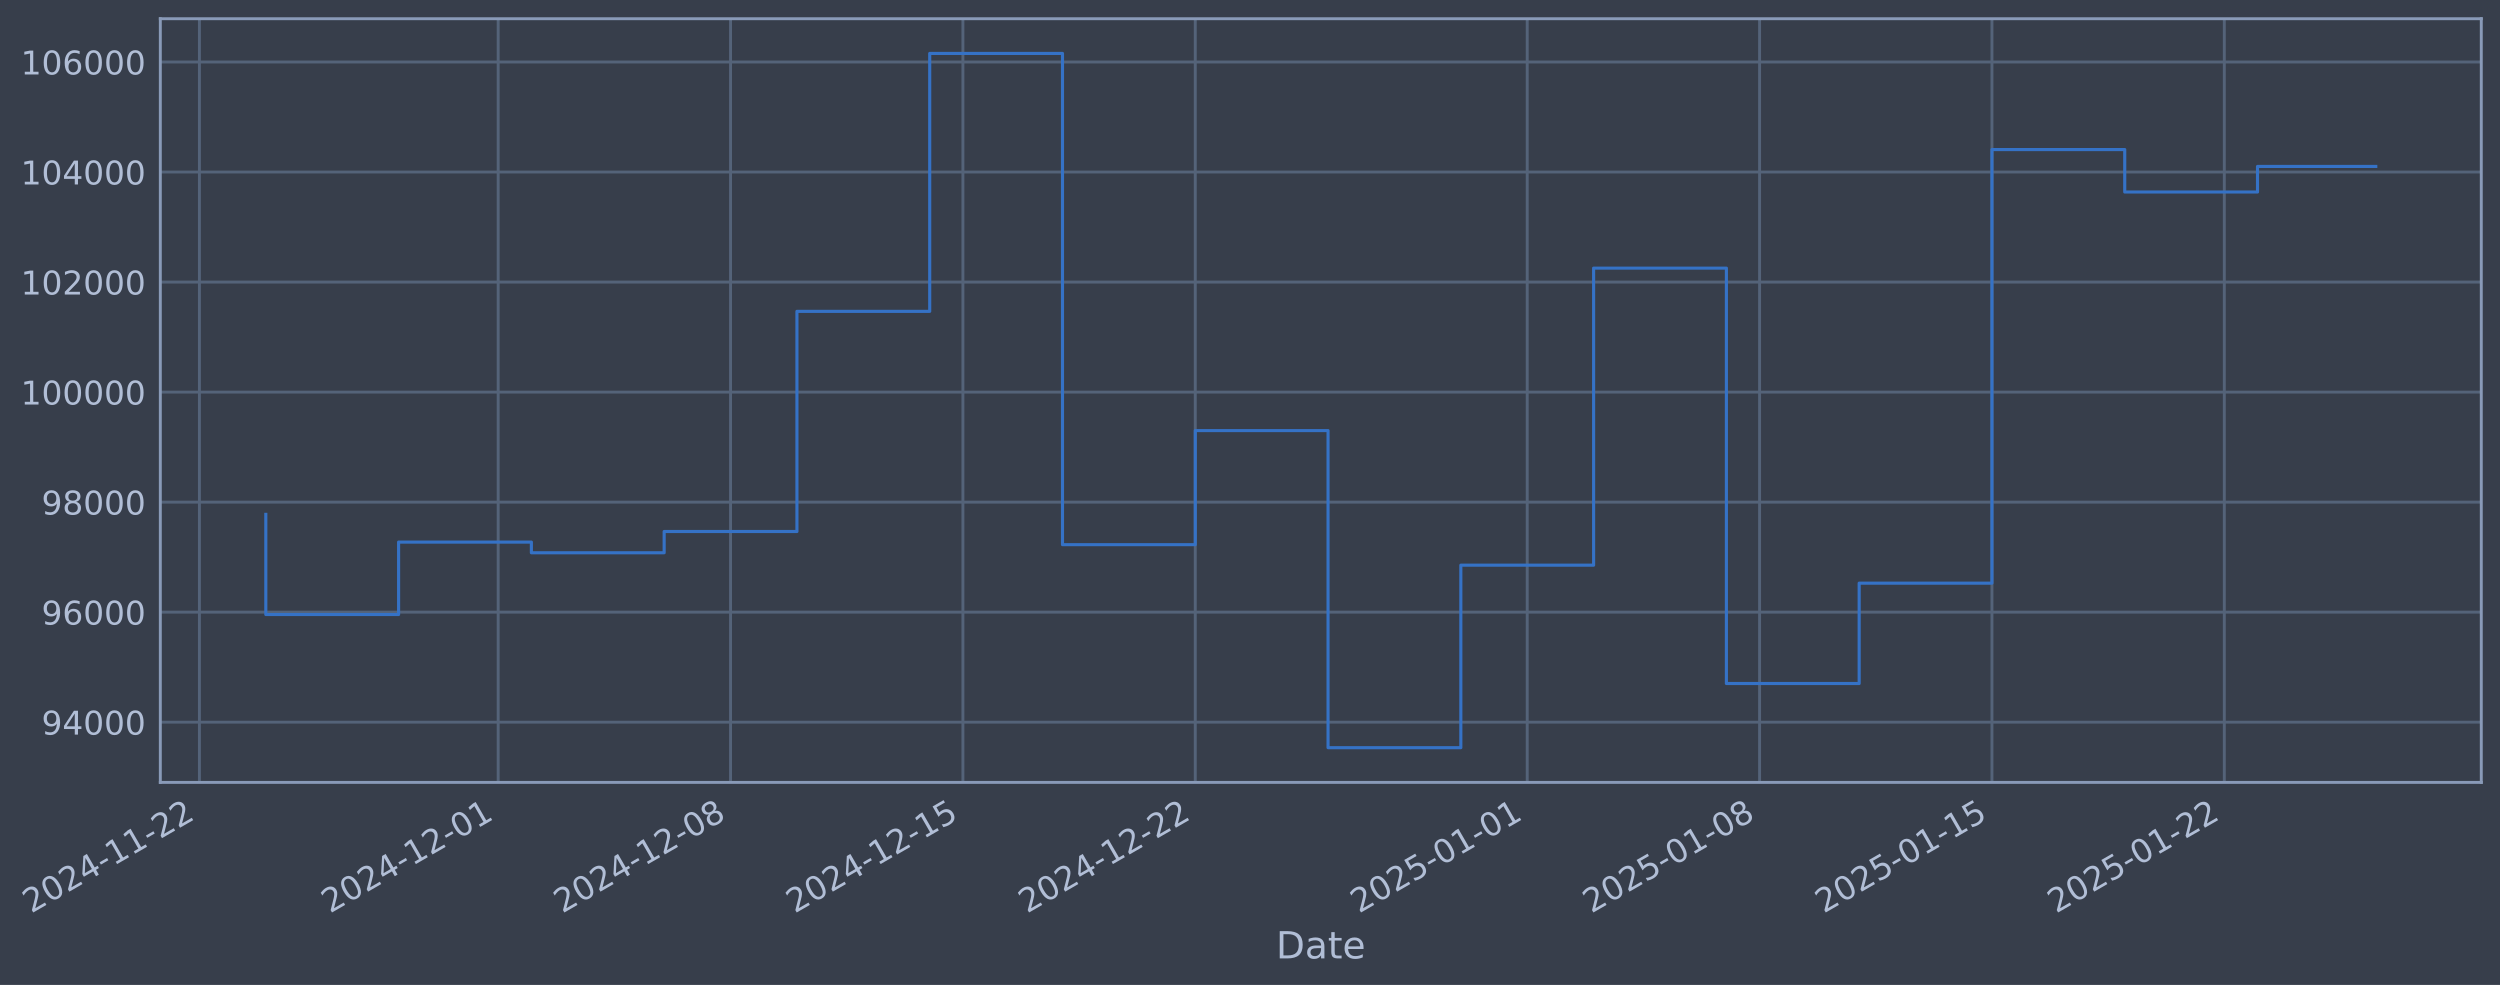
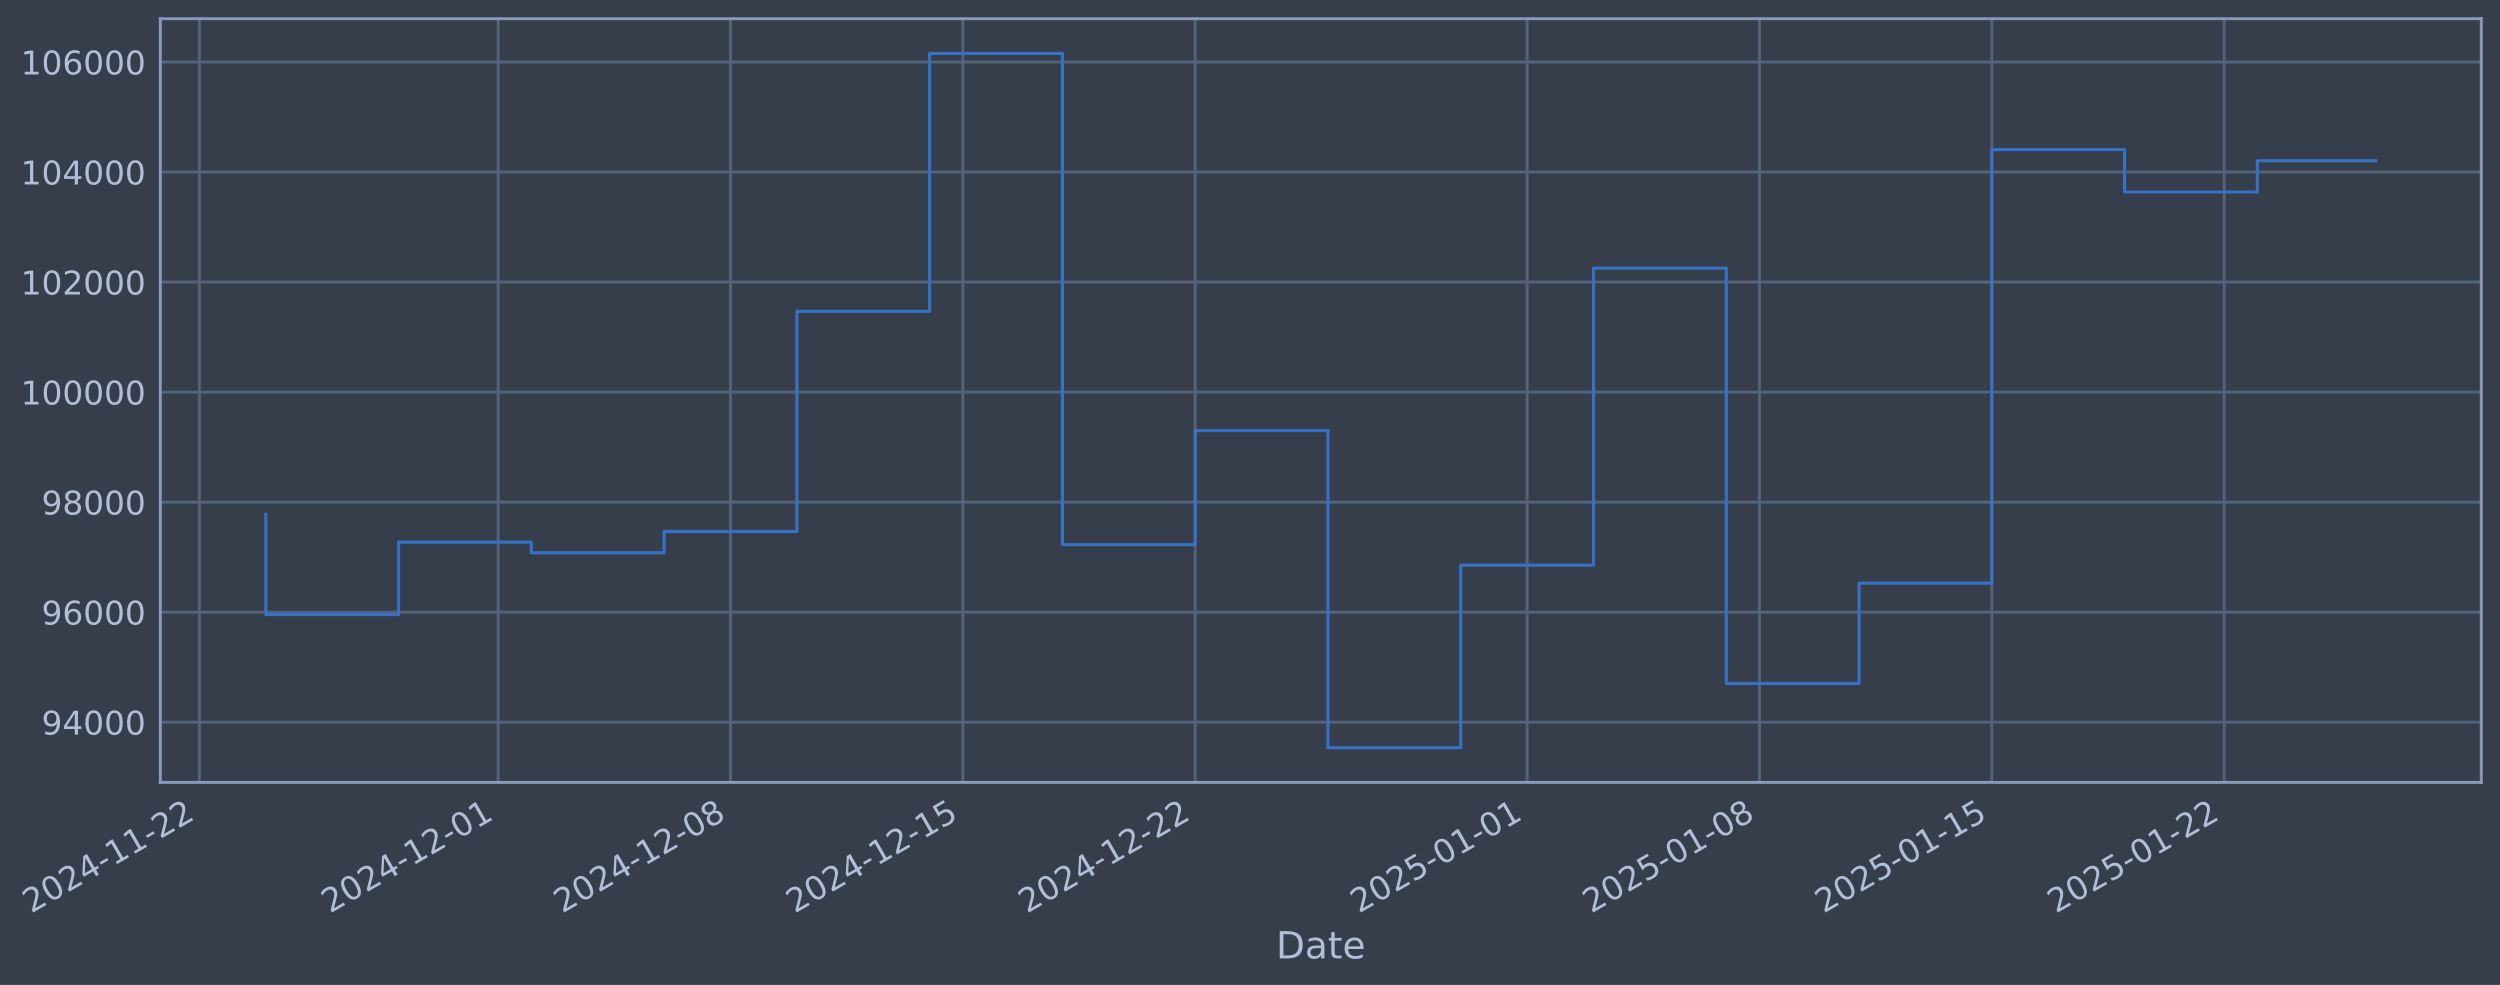
- <svg xmlns="http://www.w3.org/2000/svg" xmlns:xlink="http://www.w3.org/1999/xlink" width="961.669pt" height="378.87pt" viewBox="0 0 961.669 378.87" version="1.1">
+ <svg xmlns="http://www.w3.org/2000/svg" xmlns:xlink="http://www.w3.org/1999/xlink" width="961.667pt" height="378.87pt" viewBox="0 0 961.667 378.87" version="1.1">
  <defs>
    <style type="text/css">*{stroke-linejoin: round; stroke-linecap: butt}</style>
  </defs>
  <g id="figure_1">
    <g id="patch_1">
-       <path d="M 0 378.87  L 961.669 378.87  L 961.669 0  L 0 0  z " style="fill: #373e4b" />
+       <path d="M 0 378.87  L 961.667 378.87  L 961.667 0  L 0 0  z " style="fill: #373e4b" />
    </g>
    <g id="axes_1">
      <g id="patch_2">
-         <path d="M 61.669 300.96  L 954.469 300.96  L 954.469 7.2  L 61.669 7.2  z " style="fill: #373e4b" />
+         <path d="M 61.667 300.96  L 954.467 300.96  L 954.467 7.2  L 61.667 7.2  z " style="fill: #373e4b" />
      </g>
      <g id="matplotlib.axis_1">
        <g id="xtick_1">
          <g id="line2d_1">
-             <path d="M 76.713 300.96  L 76.713 7.2  " clip-path="url(#p84ead95dcb)" style="fill: none; stroke: #546379; stroke-width: 1.12; stroke-linecap: square" />
+             <path d="M 76.713 300.96  L 76.713 7.2  " clip-path="url(#pa650de7fa1)" style="fill: none; stroke: #546379; stroke-width: 1.12; stroke-linecap: square" />
          </g>
          <g id="line2d_2" />
          <g id="text_1">
            <g style="fill: #b1bed6" transform="translate(11.98702 351.4642) rotate(-30) scale(0.126 -0.126)">
              <defs>
                <path id="DejaVuSans-32" d="M 1228 531  L 3431 531  L 3431 0  L 469 0  L 469 531  Q 828 903 1448 1529  Q 2069 2156 2228 2338  Q 2531 2678 2651 2914  Q 2772 3150 2772 3378  Q 2772 3750 2511 3984  Q 2250 4219 1831 4219  Q 1534 4219 1204 4116  Q 875 4013 500 3803  L 500 4441  Q 881 4594 1212 4672  Q 1544 4750 1819 4750  Q 2544 4750 2975 4387  Q 3406 4025 3406 3419  Q 3406 3131 3298 2873  Q 3191 2616 2906 2266  Q 2828 2175 2409 1742  Q 1991 1309 1228 531  z " transform="scale(0.015625)" />
                <path id="DejaVuSans-30" d="M 2034 4250  Q 1547 4250 1301 3770  Q 1056 3291 1056 2328  Q 1056 1369 1301 889  Q 1547 409 2034 409  Q 2525 409 2770 889  Q 3016 1369 3016 2328  Q 3016 3291 2770 3770  Q 2525 4250 2034 4250  z M 2034 4750  Q 2819 4750 3233 4129  Q 3647 3509 3647 2328  Q 3647 1150 3233 529  Q 2819 -91 2034 -91  Q 1250 -91 836 529  Q 422 1150 422 2328  Q 422 3509 836 4129  Q 1250 4750 2034 4750  z " transform="scale(0.015625)" />
                <path id="DejaVuSans-34" d="M 2419 4116  L 825 1625  L 2419 1625  L 2419 4116  z M 2253 4666  L 3047 4666  L 3047 1625  L 3713 1625  L 3713 1100  L 3047 1100  L 3047 0  L 2419 0  L 2419 1100  L 313 1100  L 313 1709  L 2253 4666  z " transform="scale(0.015625)" />
                <path id="DejaVuSans-2d" d="M 313 2009  L 1997 2009  L 1997 1497  L 313 1497  L 313 2009  z " transform="scale(0.015625)" />
                <path id="DejaVuSans-31" d="M 794 531  L 1825 531  L 1825 4091  L 703 3866  L 703 4441  L 1819 4666  L 2450 4666  L 2450 531  L 3481 531  L 3481 0  L 794 0  L 794 531  z " transform="scale(0.015625)" />
              </defs>
              <use xlink:href="#DejaVuSans-32" />
              <use xlink:href="#DejaVuSans-30" transform="translate(63.62305 0)" />
              <use xlink:href="#DejaVuSans-32" transform="translate(127.2461 0)" />
              <use xlink:href="#DejaVuSans-34" transform="translate(190.8691 0)" />
              <use xlink:href="#DejaVuSans-2d" transform="translate(254.4922 0)" />
              <use xlink:href="#DejaVuSans-31" transform="translate(290.5762 0)" />
              <use xlink:href="#DejaVuSans-31" transform="translate(354.1992 0)" />
              <use xlink:href="#DejaVuSans-2d" transform="translate(417.8223 0)" />
              <use xlink:href="#DejaVuSans-32" transform="translate(453.9062 0)" />
              <use xlink:href="#DejaVuSans-32" transform="translate(517.5293 0)" />
            </g>
          </g>
        </g>
        <g id="xtick_2">
          <g id="line2d_3">
-             <path d="M 191.633 300.96  L 191.633 7.2  " clip-path="url(#p84ead95dcb)" style="fill: none; stroke: #546379; stroke-width: 1.12; stroke-linecap: square" />
+             <path d="M 191.624 300.96  L 191.624 7.2  " clip-path="url(#pa650de7fa1)" style="fill: none; stroke: #546379; stroke-width: 1.12; stroke-linecap: square" />
          </g>
          <g id="line2d_4" />
          <g id="text_2">
-             <g style="fill: #b1bed6" transform="translate(126.9079 351.4642) rotate(-30) scale(0.126 -0.126)">
+             <g style="fill: #b1bed6" transform="translate(126.8986 351.4642) rotate(-30) scale(0.126 -0.126)">
              <use xlink:href="#DejaVuSans-32" />
              <use xlink:href="#DejaVuSans-30" transform="translate(63.62305 0)" />
              <use xlink:href="#DejaVuSans-32" transform="translate(127.2461 0)" />
              <use xlink:href="#DejaVuSans-34" transform="translate(190.8691 0)" />
              <use xlink:href="#DejaVuSans-2d" transform="translate(254.4922 0)" />
              <use xlink:href="#DejaVuSans-31" transform="translate(290.5762 0)" />
              <use xlink:href="#DejaVuSans-32" transform="translate(354.1992 0)" />
              <use xlink:href="#DejaVuSans-2d" transform="translate(417.8223 0)" />
              <use xlink:href="#DejaVuSans-30" transform="translate(453.9062 0)" />
              <use xlink:href="#DejaVuSans-31" transform="translate(517.5293 0)" />
            </g>
          </g>
        </g>
        <g id="xtick_3">
          <g id="line2d_5">
-             <path d="M 281.016 300.96  L 281.016 7.2  " clip-path="url(#p84ead95dcb)" style="fill: none; stroke: #546379; stroke-width: 1.12; stroke-linecap: square" />
+             <path d="M 281 300.96  L 281 7.2  " clip-path="url(#pa650de7fa1)" style="fill: none; stroke: #546379; stroke-width: 1.12; stroke-linecap: square" />
          </g>
          <g id="line2d_6" />
          <g id="text_3">
-             <g style="fill: #b1bed6" transform="translate(216.2908 351.4642) rotate(-30) scale(0.126 -0.126)">
+             <g style="fill: #b1bed6" transform="translate(216.2743 351.4642) rotate(-30) scale(0.126 -0.126)">
              <defs>
                <path id="DejaVuSans-38" d="M 2034 2216  Q 1584 2216 1326 1975  Q 1069 1734 1069 1313  Q 1069 891 1326 650  Q 1584 409 2034 409  Q 2484 409 2743 651  Q 3003 894 3003 1313  Q 3003 1734 2745 1975  Q 2488 2216 2034 2216  z M 1403 2484  Q 997 2584 770 2862  Q 544 3141 544 3541  Q 544 4100 942 4425  Q 1341 4750 2034 4750  Q 2731 4750 3128 4425  Q 3525 4100 3525 3541  Q 3525 3141 3298 2862  Q 3072 2584 2669 2484  Q 3125 2378 3379 2068  Q 3634 1759 3634 1313  Q 3634 634 3220 271  Q 2806 -91 2034 -91  Q 1263 -91 848 271  Q 434 634 434 1313  Q 434 1759 690 2068  Q 947 2378 1403 2484  z M 1172 3481  Q 1172 3119 1398 2916  Q 1625 2713 2034 2713  Q 2441 2713 2670 2916  Q 2900 3119 2900 3481  Q 2900 3844 2670 4047  Q 2441 4250 2034 4250  Q 1625 4250 1398 4047  Q 1172 3844 1172 3481  z " transform="scale(0.015625)" />
              </defs>
              <use xlink:href="#DejaVuSans-32" />
              <use xlink:href="#DejaVuSans-30" transform="translate(63.62305 0)" />
              <use xlink:href="#DejaVuSans-32" transform="translate(127.2461 0)" />
              <use xlink:href="#DejaVuSans-34" transform="translate(190.8691 0)" />
              <use xlink:href="#DejaVuSans-2d" transform="translate(254.4922 0)" />
              <use xlink:href="#DejaVuSans-31" transform="translate(290.5762 0)" />
              <use xlink:href="#DejaVuSans-32" transform="translate(354.1992 0)" />
              <use xlink:href="#DejaVuSans-2d" transform="translate(417.8223 0)" />
              <use xlink:href="#DejaVuSans-30" transform="translate(453.9062 0)" />
              <use xlink:href="#DejaVuSans-38" transform="translate(517.5293 0)" />
            </g>
          </g>
        </g>
        <g id="xtick_4">
          <g id="line2d_7">
-             <path d="M 370.399 300.96  L 370.399 7.2  " clip-path="url(#p84ead95dcb)" style="fill: none; stroke: #546379; stroke-width: 1.12; stroke-linecap: square" />
+             <path d="M 370.376 300.96  L 370.376 7.2  " clip-path="url(#pa650de7fa1)" style="fill: none; stroke: #546379; stroke-width: 1.12; stroke-linecap: square" />
          </g>
          <g id="line2d_8" />
          <g id="text_4">
-             <g style="fill: #b1bed6" transform="translate(305.6737 351.4642) rotate(-30) scale(0.126 -0.126)">
+             <g style="fill: #b1bed6" transform="translate(305.65 351.4642) rotate(-30) scale(0.126 -0.126)">
              <defs>
                <path id="DejaVuSans-35" d="M 691 4666  L 3169 4666  L 3169 4134  L 1269 4134  L 1269 2991  Q 1406 3038 1543 3061  Q 1681 3084 1819 3084  Q 2600 3084 3056 2656  Q 3513 2228 3513 1497  Q 3513 744 3044 326  Q 2575 -91 1722 -91  Q 1428 -91 1123 -41  Q 819 9 494 109  L 494 744  Q 775 591 1075 516  Q 1375 441 1709 441  Q 2250 441 2565 725  Q 2881 1009 2881 1497  Q 2881 1984 2565 2268  Q 2250 2553 1709 2553  Q 1456 2553 1204 2497  Q 953 2441 691 2322  L 691 4666  z " transform="scale(0.015625)" />
              </defs>
              <use xlink:href="#DejaVuSans-32" />
              <use xlink:href="#DejaVuSans-30" transform="translate(63.62305 0)" />
              <use xlink:href="#DejaVuSans-32" transform="translate(127.2461 0)" />
              <use xlink:href="#DejaVuSans-34" transform="translate(190.8691 0)" />
              <use xlink:href="#DejaVuSans-2d" transform="translate(254.4922 0)" />
              <use xlink:href="#DejaVuSans-31" transform="translate(290.5762 0)" />
              <use xlink:href="#DejaVuSans-32" transform="translate(354.1992 0)" />
              <use xlink:href="#DejaVuSans-2d" transform="translate(417.8223 0)" />
              <use xlink:href="#DejaVuSans-31" transform="translate(453.9062 0)" />
              <use xlink:href="#DejaVuSans-35" transform="translate(517.5293 0)" />
            </g>
          </g>
        </g>
        <g id="xtick_5">
          <g id="line2d_9">
-             <path d="M 459.782 300.96  L 459.782 7.2  " clip-path="url(#p84ead95dcb)" style="fill: none; stroke: #546379; stroke-width: 1.12; stroke-linecap: square" />
+             <path d="M 459.751 300.96  L 459.751 7.2  " clip-path="url(#pa650de7fa1)" style="fill: none; stroke: #546379; stroke-width: 1.12; stroke-linecap: square" />
          </g>
          <g id="line2d_10" />
          <g id="text_5">
-             <g style="fill: #b1bed6" transform="translate(395.0566 351.4642) rotate(-30) scale(0.126 -0.126)">
+             <g style="fill: #b1bed6" transform="translate(395.0257 351.4642) rotate(-30) scale(0.126 -0.126)">
              <use xlink:href="#DejaVuSans-32" />
              <use xlink:href="#DejaVuSans-30" transform="translate(63.62305 0)" />
              <use xlink:href="#DejaVuSans-32" transform="translate(127.2461 0)" />
              <use xlink:href="#DejaVuSans-34" transform="translate(190.8691 0)" />
              <use xlink:href="#DejaVuSans-2d" transform="translate(254.4922 0)" />
              <use xlink:href="#DejaVuSans-31" transform="translate(290.5762 0)" />
              <use xlink:href="#DejaVuSans-32" transform="translate(354.1992 0)" />
              <use xlink:href="#DejaVuSans-2d" transform="translate(417.8223 0)" />
              <use xlink:href="#DejaVuSans-32" transform="translate(453.9062 0)" />
              <use xlink:href="#DejaVuSans-32" transform="translate(517.5293 0)" />
            </g>
          </g>
        </g>
        <g id="xtick_6">
          <g id="line2d_11">
-             <path d="M 587.472 300.96  L 587.472 7.2  " clip-path="url(#p84ead95dcb)" style="fill: none; stroke: #546379; stroke-width: 1.12; stroke-linecap: square" />
+             <path d="M 587.431 300.96  L 587.431 7.2  " clip-path="url(#pa650de7fa1)" style="fill: none; stroke: #546379; stroke-width: 1.12; stroke-linecap: square" />
          </g>
          <g id="line2d_12" />
          <g id="text_6">
-             <g style="fill: #b1bed6" transform="translate(522.7465 351.4642) rotate(-30) scale(0.126 -0.126)">
+             <g style="fill: #b1bed6" transform="translate(522.7053 351.4642) rotate(-30) scale(0.126 -0.126)">
              <use xlink:href="#DejaVuSans-32" />
              <use xlink:href="#DejaVuSans-30" transform="translate(63.62305 0)" />
              <use xlink:href="#DejaVuSans-32" transform="translate(127.2461 0)" />
              <use xlink:href="#DejaVuSans-35" transform="translate(190.8691 0)" />
              <use xlink:href="#DejaVuSans-2d" transform="translate(254.4922 0)" />
              <use xlink:href="#DejaVuSans-30" transform="translate(290.5762 0)" />
              <use xlink:href="#DejaVuSans-31" transform="translate(354.1992 0)" />
              <use xlink:href="#DejaVuSans-2d" transform="translate(417.8223 0)" />
              <use xlink:href="#DejaVuSans-30" transform="translate(453.9062 0)" />
              <use xlink:href="#DejaVuSans-31" transform="translate(517.5293 0)" />
            </g>
          </g>
        </g>
        <g id="xtick_7">
          <g id="line2d_13">
-             <path d="M 676.855 300.96  L 676.855 7.2  " clip-path="url(#p84ead95dcb)" style="fill: none; stroke: #546379; stroke-width: 1.12; stroke-linecap: square" />
+             <path d="M 676.806 300.96  L 676.806 7.2  " clip-path="url(#pa650de7fa1)" style="fill: none; stroke: #546379; stroke-width: 1.12; stroke-linecap: square" />
          </g>
          <g id="line2d_14" />
          <g id="text_7">
-             <g style="fill: #b1bed6" transform="translate(612.1294 351.4642) rotate(-30) scale(0.126 -0.126)">
+             <g style="fill: #b1bed6" transform="translate(612.081 351.4642) rotate(-30) scale(0.126 -0.126)">
              <use xlink:href="#DejaVuSans-32" />
              <use xlink:href="#DejaVuSans-30" transform="translate(63.62305 0)" />
              <use xlink:href="#DejaVuSans-32" transform="translate(127.2461 0)" />
              <use xlink:href="#DejaVuSans-35" transform="translate(190.8691 0)" />
              <use xlink:href="#DejaVuSans-2d" transform="translate(254.4922 0)" />
              <use xlink:href="#DejaVuSans-30" transform="translate(290.5762 0)" />
              <use xlink:href="#DejaVuSans-31" transform="translate(354.1992 0)" />
              <use xlink:href="#DejaVuSans-2d" transform="translate(417.8223 0)" />
              <use xlink:href="#DejaVuSans-30" transform="translate(453.9062 0)" />
              <use xlink:href="#DejaVuSans-38" transform="translate(517.5293 0)" />
            </g>
          </g>
        </g>
        <g id="xtick_8">
          <g id="line2d_15">
-             <path d="M 766.238 300.96  L 766.238 7.2  " clip-path="url(#p84ead95dcb)" style="fill: none; stroke: #546379; stroke-width: 1.12; stroke-linecap: square" />
+             <path d="M 766.182 300.96  L 766.182 7.2  " clip-path="url(#pa650de7fa1)" style="fill: none; stroke: #546379; stroke-width: 1.12; stroke-linecap: square" />
          </g>
          <g id="line2d_16" />
          <g id="text_8">
-             <g style="fill: #b1bed6" transform="translate(701.5123 351.4642) rotate(-30) scale(0.126 -0.126)">
+             <g style="fill: #b1bed6" transform="translate(701.4566 351.4642) rotate(-30) scale(0.126 -0.126)">
              <use xlink:href="#DejaVuSans-32" />
              <use xlink:href="#DejaVuSans-30" transform="translate(63.62305 0)" />
              <use xlink:href="#DejaVuSans-32" transform="translate(127.2461 0)" />
              <use xlink:href="#DejaVuSans-35" transform="translate(190.8691 0)" />
              <use xlink:href="#DejaVuSans-2d" transform="translate(254.4922 0)" />
              <use xlink:href="#DejaVuSans-30" transform="translate(290.5762 0)" />
              <use xlink:href="#DejaVuSans-31" transform="translate(354.1992 0)" />
              <use xlink:href="#DejaVuSans-2d" transform="translate(417.8223 0)" />
              <use xlink:href="#DejaVuSans-31" transform="translate(453.9062 0)" />
              <use xlink:href="#DejaVuSans-35" transform="translate(517.5293 0)" />
            </g>
          </g>
        </g>
        <g id="xtick_9">
          <g id="line2d_17">
-             <path d="M 855.621 300.96  L 855.621 7.2  " clip-path="url(#p84ead95dcb)" style="fill: none; stroke: #546379; stroke-width: 1.12; stroke-linecap: square" />
+             <path d="M 855.558 300.96  L 855.558 7.2  " clip-path="url(#pa650de7fa1)" style="fill: none; stroke: #546379; stroke-width: 1.12; stroke-linecap: square" />
          </g>
          <g id="line2d_18" />
          <g id="text_9">
-             <g style="fill: #b1bed6" transform="translate(790.8952 351.4642) rotate(-30) scale(0.126 -0.126)">
+             <g style="fill: #b1bed6" transform="translate(790.8323 351.4642) rotate(-30) scale(0.126 -0.126)">
              <use xlink:href="#DejaVuSans-32" />
              <use xlink:href="#DejaVuSans-30" transform="translate(63.62305 0)" />
              <use xlink:href="#DejaVuSans-32" transform="translate(127.2461 0)" />
              <use xlink:href="#DejaVuSans-35" transform="translate(190.8691 0)" />
              <use xlink:href="#DejaVuSans-2d" transform="translate(254.4922 0)" />
              <use xlink:href="#DejaVuSans-30" transform="translate(290.5762 0)" />
              <use xlink:href="#DejaVuSans-31" transform="translate(354.1992 0)" />
              <use xlink:href="#DejaVuSans-2d" transform="translate(417.8223 0)" />
              <use xlink:href="#DejaVuSans-32" transform="translate(453.9062 0)" />
              <use xlink:href="#DejaVuSans-32" transform="translate(517.5293 0)" />
            </g>
          </g>
        </g>
        <g id="text_10">
-           <g style="fill: #b1bed6" transform="translate(490.8596 368.6753) scale(0.144 -0.144)">
+           <g style="fill: #b1bed6" transform="translate(490.8575 368.6753) scale(0.144 -0.144)">
            <defs>
              <path id="DejaVuSans-44" d="M 1259 4147  L 1259 519  L 2022 519  Q 2988 519 3436 956  Q 3884 1394 3884 2338  Q 3884 3275 3436 3711  Q 2988 4147 2022 4147  L 1259 4147  z M 628 4666  L 1925 4666  Q 3281 4666 3915 4102  Q 4550 3538 4550 2338  Q 4550 1131 3912 565  Q 3275 0 1925 0  L 628 0  L 628 4666  z " transform="scale(0.015625)" />
              <path id="DejaVuSans-61" d="M 2194 1759  Q 1497 1759 1228 1600  Q 959 1441 959 1056  Q 959 750 1161 570  Q 1363 391 1709 391  Q 2188 391 2477 730  Q 2766 1069 2766 1631  L 2766 1759  L 2194 1759  z M 3341 1997  L 3341 0  L 2766 0  L 2766 531  Q 2569 213 2275 61  Q 1981 -91 1556 -91  Q 1019 -91 701 211  Q 384 513 384 1019  Q 384 1609 779 1909  Q 1175 2209 1959 2209  L 2766 2209  L 2766 2266  Q 2766 2663 2505 2880  Q 2244 3097 1772 3097  Q 1472 3097 1187 3025  Q 903 2953 641 2809  L 641 3341  Q 956 3463 1253 3523  Q 1550 3584 1831 3584  Q 2591 3584 2966 3190  Q 3341 2797 3341 1997  z " transform="scale(0.015625)" />
              <path id="DejaVuSans-74" d="M 1172 4494  L 1172 3500  L 2356 3500  L 2356 3053  L 1172 3053  L 1172 1153  Q 1172 725 1289 603  Q 1406 481 1766 481  L 2356 481  L 2356 0  L 1766 0  Q 1100 0 847 248  Q 594 497 594 1153  L 594 3053  L 172 3053  L 172 3500  L 594 3500  L 594 4494  L 1172 4494  z " transform="scale(0.015625)" />
              <path id="DejaVuSans-65" d="M 3597 1894  L 3597 1613  L 953 1613  Q 991 1019 1311 708  Q 1631 397 2203 397  Q 2534 397 2845 478  Q 3156 559 3463 722  L 3463 178  Q 3153 47 2828 -22  Q 2503 -91 2169 -91  Q 1331 -91 842 396  Q 353 884 353 1716  Q 353 2575 817 3079  Q 1281 3584 2069 3584  Q 2775 3584 3186 3129  Q 3597 2675 3597 1894  z M 3022 2063  Q 3016 2534 2758 2815  Q 2500 3097 2075 3097  Q 1594 3097 1305 2825  Q 1016 2553 972 2059  L 3022 2063  z " transform="scale(0.015625)" />
            </defs>
            <use xlink:href="#DejaVuSans-44" />
            <use xlink:href="#DejaVuSans-61" transform="translate(77.00195 0)" />
            <use xlink:href="#DejaVuSans-74" transform="translate(138.2812 0)" />
            <use xlink:href="#DejaVuSans-65" transform="translate(177.4902 0)" />
          </g>
        </g>
      </g>
      <g id="matplotlib.axis_2">
        <g id="ytick_1">
          <g id="line2d_19">
-             <path d="M 61.669 277.797  L 954.469 277.797  " clip-path="url(#p84ead95dcb)" style="fill: none; stroke: #546379; stroke-width: 1.12; stroke-linecap: square" />
+             <path d="M 61.667 277.797  L 954.467 277.797  " clip-path="url(#pa650de7fa1)" style="fill: none; stroke: #546379; stroke-width: 1.12; stroke-linecap: square" />
          </g>
          <g id="line2d_20" />
          <g id="text_11">
-             <g style="fill: #b1bed6" transform="translate(15.98493 282.5841) scale(0.126 -0.126)">
+             <g style="fill: #b1bed6" transform="translate(15.98287 282.5841) scale(0.126 -0.126)">
              <defs>
                <path id="DejaVuSans-39" d="M 703 97  L 703 672  Q 941 559 1184 500  Q 1428 441 1663 441  Q 2288 441 2617 861  Q 2947 1281 2994 2138  Q 2813 1869 2534 1725  Q 2256 1581 1919 1581  Q 1219 1581 811 2004  Q 403 2428 403 3163  Q 403 3881 828 4315  Q 1253 4750 1959 4750  Q 2769 4750 3195 4129  Q 3622 3509 3622 2328  Q 3622 1225 3098 567  Q 2575 -91 1691 -91  Q 1453 -91 1209 -44  Q 966 3 703 97  z M 1959 2075  Q 2384 2075 2632 2365  Q 2881 2656 2881 3163  Q 2881 3666 2632 3958  Q 2384 4250 1959 4250  Q 1534 4250 1286 3958  Q 1038 3666 1038 3163  Q 1038 2656 1286 2365  Q 1534 2075 1959 2075  z " transform="scale(0.015625)" />
              </defs>
              <use xlink:href="#DejaVuSans-39" />
              <use xlink:href="#DejaVuSans-34" transform="translate(63.62305 0)" />
              <use xlink:href="#DejaVuSans-30" transform="translate(127.2461 0)" />
              <use xlink:href="#DejaVuSans-30" transform="translate(190.8691 0)" />
              <use xlink:href="#DejaVuSans-30" transform="translate(254.4922 0)" />
            </g>
          </g>
        </g>
        <g id="ytick_2">
          <g id="line2d_21">
-             <path d="M 61.669 235.473  L 954.469 235.473  " clip-path="url(#p84ead95dcb)" style="fill: none; stroke: #546379; stroke-width: 1.12; stroke-linecap: square" />
+             <path d="M 61.667 235.473  L 954.467 235.473  " clip-path="url(#pa650de7fa1)" style="fill: none; stroke: #546379; stroke-width: 1.12; stroke-linecap: square" />
          </g>
          <g id="line2d_22" />
          <g id="text_12">
-             <g style="fill: #b1bed6" transform="translate(15.98493 240.2602) scale(0.126 -0.126)">
+             <g style="fill: #b1bed6" transform="translate(15.98287 240.2602) scale(0.126 -0.126)">
              <defs>
                <path id="DejaVuSans-36" d="M 2113 2584  Q 1688 2584 1439 2293  Q 1191 2003 1191 1497  Q 1191 994 1439 701  Q 1688 409 2113 409  Q 2538 409 2786 701  Q 3034 994 3034 1497  Q 3034 2003 2786 2293  Q 2538 2584 2113 2584  z M 3366 4563  L 3366 3988  Q 3128 4100 2886 4159  Q 2644 4219 2406 4219  Q 1781 4219 1451 3797  Q 1122 3375 1075 2522  Q 1259 2794 1537 2939  Q 1816 3084 2150 3084  Q 2853 3084 3261 2657  Q 3669 2231 3669 1497  Q 3669 778 3244 343  Q 2819 -91 2113 -91  Q 1303 -91 875 529  Q 447 1150 447 2328  Q 447 3434 972 4092  Q 1497 4750 2381 4750  Q 2619 4750 2861 4703  Q 3103 4656 3366 4563  z " transform="scale(0.015625)" />
              </defs>
              <use xlink:href="#DejaVuSans-39" />
              <use xlink:href="#DejaVuSans-36" transform="translate(63.62305 0)" />
              <use xlink:href="#DejaVuSans-30" transform="translate(127.2461 0)" />
              <use xlink:href="#DejaVuSans-30" transform="translate(190.8691 0)" />
              <use xlink:href="#DejaVuSans-30" transform="translate(254.4922 0)" />
            </g>
          </g>
        </g>
        <g id="ytick_3">
          <g id="line2d_23">
-             <path d="M 61.669 193.149  L 954.469 193.149  " clip-path="url(#p84ead95dcb)" style="fill: none; stroke: #546379; stroke-width: 1.12; stroke-linecap: square" />
+             <path d="M 61.667 193.149  L 954.467 193.149  " clip-path="url(#pa650de7fa1)" style="fill: none; stroke: #546379; stroke-width: 1.12; stroke-linecap: square" />
          </g>
          <g id="line2d_24" />
          <g id="text_13">
-             <g style="fill: #b1bed6" transform="translate(15.98493 197.9364) scale(0.126 -0.126)">
+             <g style="fill: #b1bed6" transform="translate(15.98287 197.9364) scale(0.126 -0.126)">
              <use xlink:href="#DejaVuSans-39" />
              <use xlink:href="#DejaVuSans-38" transform="translate(63.62305 0)" />
              <use xlink:href="#DejaVuSans-30" transform="translate(127.2461 0)" />
              <use xlink:href="#DejaVuSans-30" transform="translate(190.8691 0)" />
              <use xlink:href="#DejaVuSans-30" transform="translate(254.4922 0)" />
            </g>
          </g>
        </g>
        <g id="ytick_4">
          <g id="line2d_25">
-             <path d="M 61.669 150.826  L 954.469 150.826  " clip-path="url(#p84ead95dcb)" style="fill: none; stroke: #546379; stroke-width: 1.12; stroke-linecap: square" />
+             <path d="M 61.667 150.826  L 954.467 150.826  " clip-path="url(#pa650de7fa1)" style="fill: none; stroke: #546379; stroke-width: 1.12; stroke-linecap: square" />
          </g>
          <g id="line2d_26" />
          <g id="text_14">
-             <g style="fill: #b1bed6" transform="translate(7.968178 155.6126) scale(0.126 -0.126)">
+             <g style="fill: #b1bed6" transform="translate(7.966118 155.6126) scale(0.126 -0.126)">
              <use xlink:href="#DejaVuSans-31" />
              <use xlink:href="#DejaVuSans-30" transform="translate(63.62305 0)" />
              <use xlink:href="#DejaVuSans-30" transform="translate(127.2461 0)" />
              <use xlink:href="#DejaVuSans-30" transform="translate(190.8691 0)" />
              <use xlink:href="#DejaVuSans-30" transform="translate(254.4922 0)" />
              <use xlink:href="#DejaVuSans-30" transform="translate(318.1152 0)" />
            </g>
          </g>
        </g>
        <g id="ytick_5">
          <g id="line2d_27">
-             <path d="M 61.669 108.502  L 954.469 108.502  " clip-path="url(#p84ead95dcb)" style="fill: none; stroke: #546379; stroke-width: 1.12; stroke-linecap: square" />
+             <path d="M 61.667 108.502  L 954.467 108.502  " clip-path="url(#pa650de7fa1)" style="fill: none; stroke: #546379; stroke-width: 1.12; stroke-linecap: square" />
          </g>
          <g id="line2d_28" />
          <g id="text_15">
-             <g style="fill: #b1bed6" transform="translate(7.968178 113.2888) scale(0.126 -0.126)">
+             <g style="fill: #b1bed6" transform="translate(7.966118 113.2888) scale(0.126 -0.126)">
              <use xlink:href="#DejaVuSans-31" />
              <use xlink:href="#DejaVuSans-30" transform="translate(63.62305 0)" />
              <use xlink:href="#DejaVuSans-32" transform="translate(127.2461 0)" />
              <use xlink:href="#DejaVuSans-30" transform="translate(190.8691 0)" />
              <use xlink:href="#DejaVuSans-30" transform="translate(254.4922 0)" />
              <use xlink:href="#DejaVuSans-30" transform="translate(318.1152 0)" />
            </g>
          </g>
        </g>
        <g id="ytick_6">
          <g id="line2d_29">
-             <path d="M 61.669 66.178  L 954.469 66.178  " clip-path="url(#p84ead95dcb)" style="fill: none; stroke: #546379; stroke-width: 1.12; stroke-linecap: square" />
+             <path d="M 61.667 66.178  L 954.467 66.178  " clip-path="url(#pa650de7fa1)" style="fill: none; stroke: #546379; stroke-width: 1.12; stroke-linecap: square" />
          </g>
          <g id="line2d_30" />
          <g id="text_16">
-             <g style="fill: #b1bed6" transform="translate(7.968178 70.96502) scale(0.126 -0.126)">
+             <g style="fill: #b1bed6" transform="translate(7.966118 70.96502) scale(0.126 -0.126)">
              <use xlink:href="#DejaVuSans-31" />
              <use xlink:href="#DejaVuSans-30" transform="translate(63.62305 0)" />
              <use xlink:href="#DejaVuSans-34" transform="translate(127.2461 0)" />
              <use xlink:href="#DejaVuSans-30" transform="translate(190.8691 0)" />
              <use xlink:href="#DejaVuSans-30" transform="translate(254.4922 0)" />
              <use xlink:href="#DejaVuSans-30" transform="translate(318.1152 0)" />
            </g>
          </g>
        </g>
        <g id="ytick_7">
          <g id="line2d_31">
-             <path d="M 61.669 23.854  L 954.469 23.854  " clip-path="url(#p84ead95dcb)" style="fill: none; stroke: #546379; stroke-width: 1.12; stroke-linecap: square" />
+             <path d="M 61.667 23.854  L 954.467 23.854  " clip-path="url(#pa650de7fa1)" style="fill: none; stroke: #546379; stroke-width: 1.12; stroke-linecap: square" />
          </g>
          <g id="line2d_32" />
          <g id="text_17">
-             <g style="fill: #b1bed6" transform="translate(7.968178 28.64121) scale(0.126 -0.126)">
+             <g style="fill: #b1bed6" transform="translate(7.966118 28.64121) scale(0.126 -0.126)">
              <use xlink:href="#DejaVuSans-31" />
              <use xlink:href="#DejaVuSans-30" transform="translate(63.62305 0)" />
              <use xlink:href="#DejaVuSans-36" transform="translate(127.2461 0)" />
              <use xlink:href="#DejaVuSans-30" transform="translate(190.8691 0)" />
              <use xlink:href="#DejaVuSans-30" transform="translate(254.4922 0)" />
              <use xlink:href="#DejaVuSans-30" transform="translate(318.1152 0)" />
            </g>
          </g>
        </g>
      </g>
      <g id="line2d_33">
-         <path d="M 102.25 197.87  L 102.25 236.383  L 153.326 236.383  L 153.326 208.521  L 204.402 208.521  L 204.402 212.628  L 255.478 212.628  L 255.478 204.459  L 306.554 204.459  L 306.554 119.77  L 357.63 119.77  L 357.63 20.553  L 408.706 20.553  L 408.706 209.517  L 459.782 209.517  L 459.782 165.636  L 510.858 165.636  L 510.858 287.607  L 561.934 287.607  L 561.934 217.409  L 613.01 217.409  L 613.01 103.141  L 664.086 103.141  L 664.086 262.927  L 715.162 262.927  L 715.162 224.318  L 766.238 224.318  L 766.238 57.525  L 817.314 57.525  L 817.314 73.859  L 868.39 73.859  L 868.39 64.026  L 913.887 64.026  " clip-path="url(#p84ead95dcb)" style="fill: none; stroke: #3572c6; stroke-width: 1.2; stroke-linecap: square" />
+         <path d="M 102.248 197.87  L 102.248 236.383  L 153.32 236.383  L 153.32 208.521  L 204.392 208.521  L 204.392 212.628  L 255.464 212.628  L 255.464 204.459  L 306.536 204.459  L 306.536 119.77  L 357.608 119.77  L 357.608 20.553  L 408.679 20.553  L 408.679 209.517  L 459.751 209.517  L 459.751 165.636  L 510.823 165.636  L 510.823 287.607  L 561.895 287.607  L 561.895 217.409  L 612.967 217.409  L 612.967 103.141  L 664.039 103.141  L 664.039 262.927  L 715.11 262.927  L 715.11 224.318  L 766.182 224.318  L 766.182 57.525  L 817.254 57.525  L 817.254 73.859  L 868.326 73.859  L 868.326 61.816  L 913.885 61.816  " clip-path="url(#pa650de7fa1)" style="fill: none; stroke: #3572c6; stroke-width: 1.2; stroke-linecap: square" />
      </g>
      <g id="patch_3">
-         <path d="M 61.669 300.96  L 61.669 7.2  " style="fill: none; stroke: #899ab8; stroke-width: 1.12; stroke-linejoin: miter; stroke-linecap: square" />
+         <path d="M 61.667 300.96  L 61.667 7.2  " style="fill: none; stroke: #899ab8; stroke-width: 1.12; stroke-linejoin: miter; stroke-linecap: square" />
      </g>
      <g id="patch_4">
-         <path d="M 954.469 300.96  L 954.469 7.2  " style="fill: none; stroke: #899ab8; stroke-width: 1.12; stroke-linejoin: miter; stroke-linecap: square" />
+         <path d="M 954.467 300.96  L 954.467 7.2  " style="fill: none; stroke: #899ab8; stroke-width: 1.12; stroke-linejoin: miter; stroke-linecap: square" />
      </g>
      <g id="patch_5">
-         <path d="M 61.669 300.96  L 954.469 300.96  " style="fill: none; stroke: #899ab8; stroke-width: 1.12; stroke-linejoin: miter; stroke-linecap: square" />
+         <path d="M 61.667 300.96  L 954.467 300.96  " style="fill: none; stroke: #899ab8; stroke-width: 1.12; stroke-linejoin: miter; stroke-linecap: square" />
      </g>
      <g id="patch_6">
-         <path d="M 61.669 7.2  L 954.469 7.2  " style="fill: none; stroke: #899ab8; stroke-width: 1.12; stroke-linejoin: miter; stroke-linecap: square" />
+         <path d="M 61.667 7.2  L 954.467 7.2  " style="fill: none; stroke: #899ab8; stroke-width: 1.12; stroke-linejoin: miter; stroke-linecap: square" />
      </g>
    </g>
  </g>
  <defs>
-     <clipPath id="p84ead95dcb">
-       <rect x="61.669" y="7.2" width="892.8" height="293.76" />
+     <clipPath id="pa650de7fa1">
+       <rect x="61.667" y="7.2" width="892.8" height="293.76" />
    </clipPath>
  </defs>
</svg>
